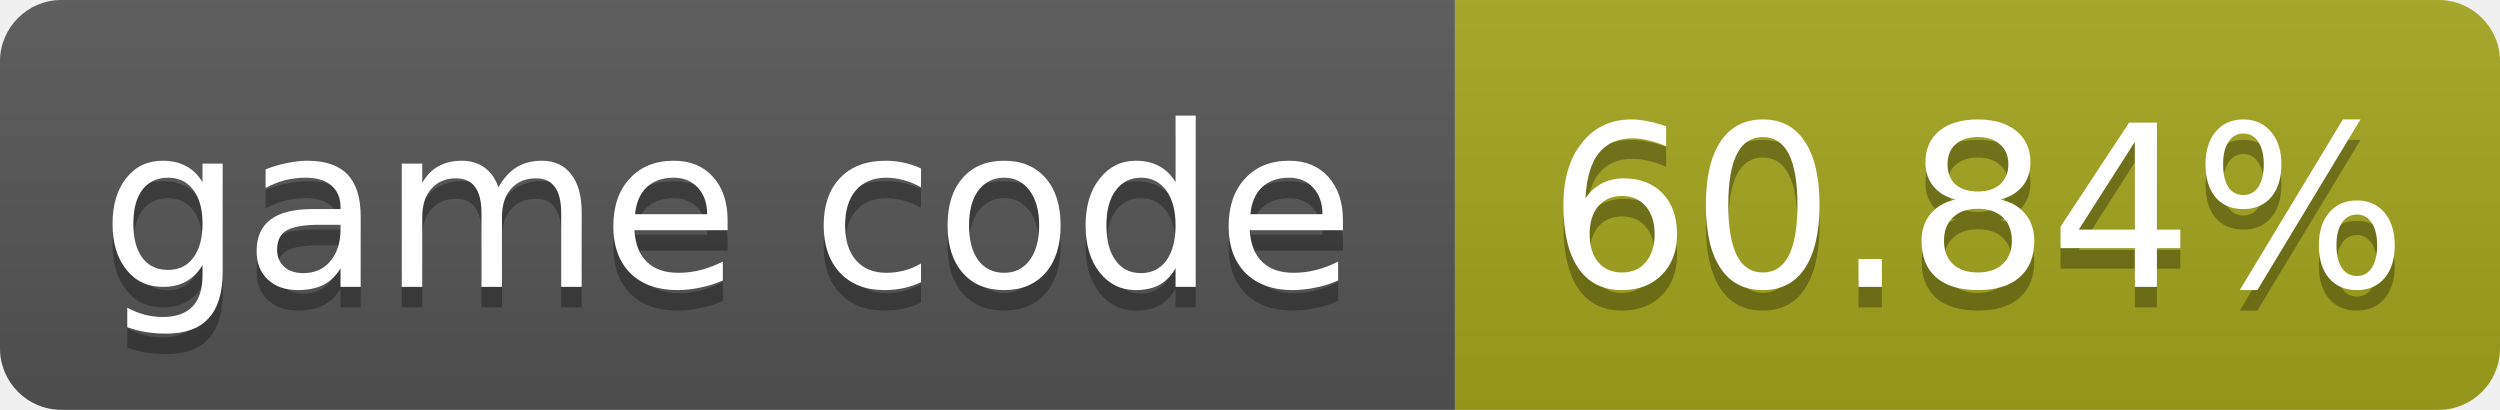
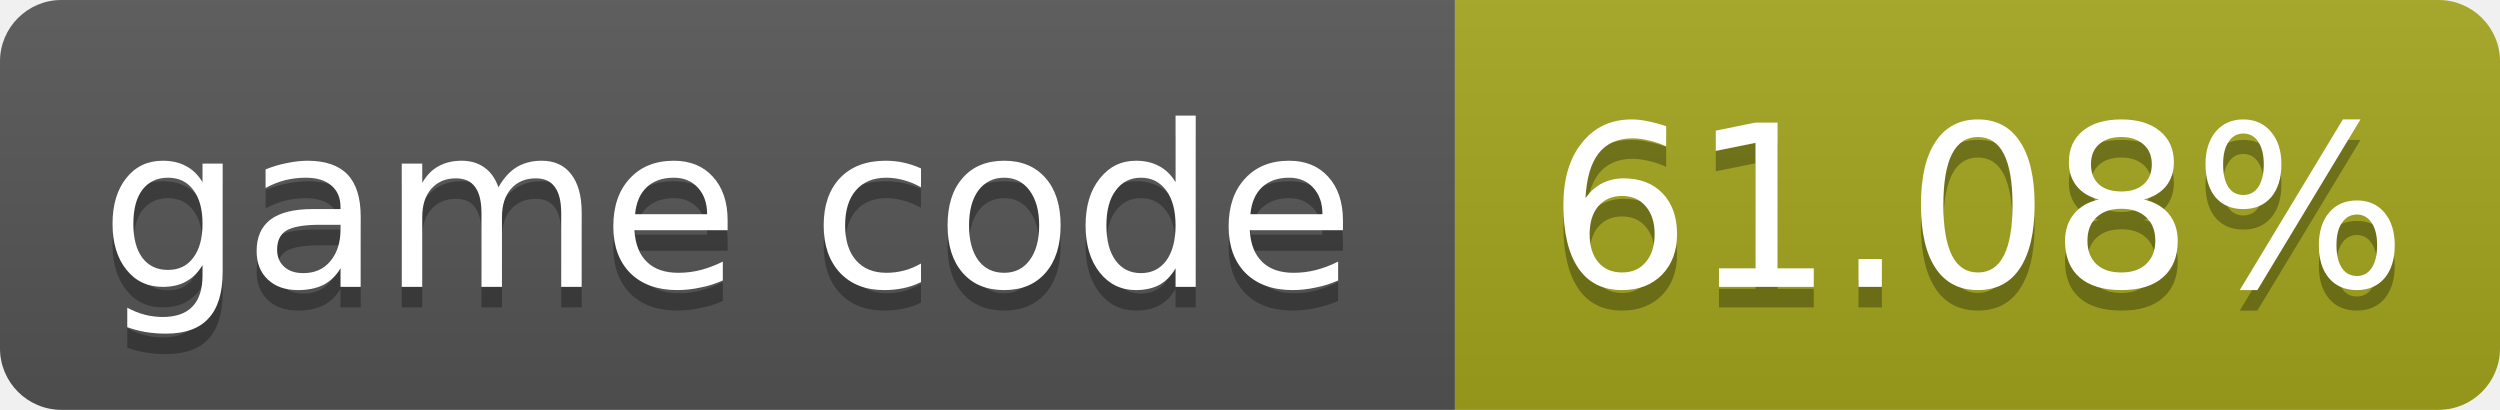
- <svg xmlns="http://www.w3.org/2000/svg" width="122" height="20" role="img" aria-label="game code: 60.84%">
+ <svg xmlns="http://www.w3.org/2000/svg" width="122" height="20" role="img" aria-label="game code: 61.08%">
  <linearGradient id="s" x2="0" y2="100%">
    <stop offset="0" stop-color="#bbb" stop-opacity=".1" />
    <stop offset="1" stop-opacity=".1" />
  </linearGradient>
  <clipPath id="r">
    <rect width="122" height="20" rx="3" fill="#fff" />
  </clipPath>
  <g clip-path="url(#r)">
    <rect width="71" height="20" fill="#555" />
    <rect x="71" width="51" height="20" fill="#a4a61d" />
    <rect width="122" height="20" fill="url(#s)" />
  </g>
  <g fill="#fff" text-anchor="middle" font-family="Verdana,Geneva,DejaVu Sans,sans-serif" font-size="11">
    <text x="35.5" y="15" fill="#010101" fill-opacity=".3">game code</text>
    <text x="35.5" y="14">game code</text>
-     <text x="96.5" y="15" fill="#010101" fill-opacity=".3">60.84%</text>
-     <text x="96.5" y="14">60.84%</text>
+     <text x="96.5" y="15" fill="#010101" fill-opacity=".3">61.08%</text>
+     <text x="96.5" y="14">61.08%</text>
  </g>
</svg>
